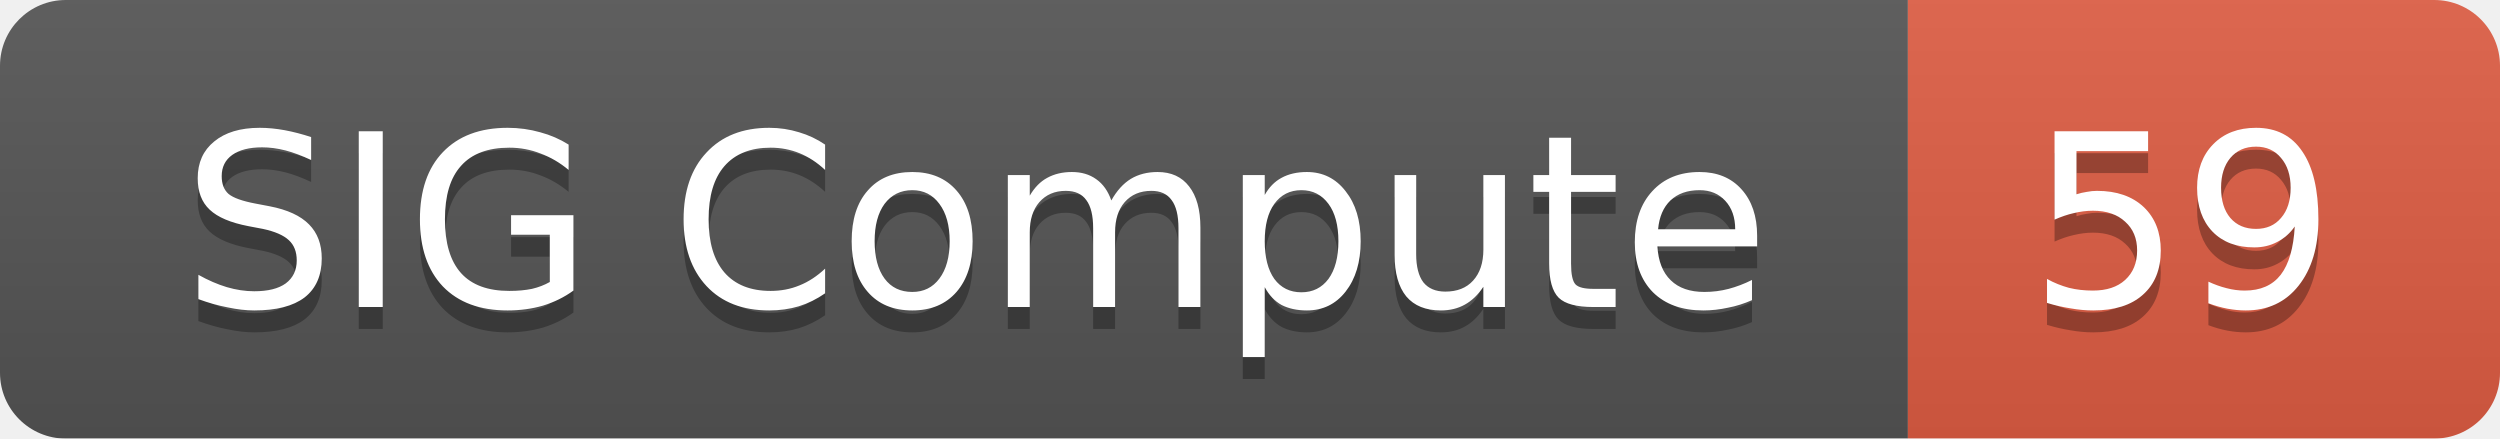
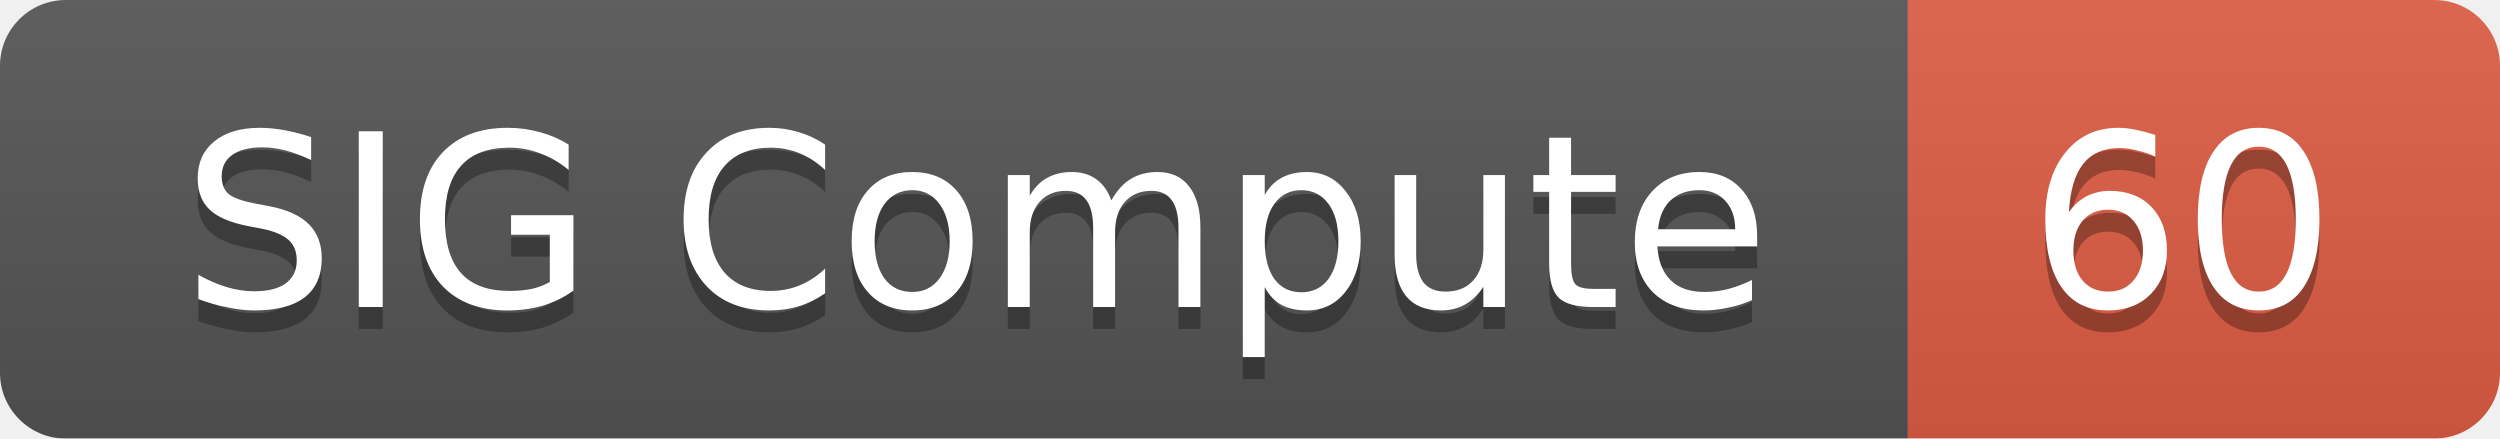
<svg xmlns="http://www.w3.org/2000/svg" width="114" height="20">
  <linearGradient id="smooth" x2="0" y2="100%">
    <stop offset="0" stop-color="#bbb" stop-opacity=".1" />
    <stop offset="1" stop-opacity=".1" />
  </linearGradient>
  <mask id="round">
    <rect width="114" height="20" rx="3" fill="#fff" />
  </mask>
  <g mask="url(#round)">
    <rect width="87" height="20" fill="#555" />
    <rect x="87" width="27" height="20" fill="#e05d44" />
    <rect width="114" height="20" fill="url(#smooth)" />
  </g>
  <g fill="#fff" text-anchor="middle" font-family="DejaVu Sans,Verdana,Geneva,sans-serif" font-size="11">
    <text x="44.5" y="15" fill="#010101" fill-opacity=".3">SIG Compute</text>
    <text x="44.5" y="14">SIG Compute</text>
-     <text x="99.5" y="15" fill="#010101" fill-opacity=".3">59</text>
-     <text x="99.5" y="14">59</text>
+     <text x="99.5" y="15" fill="#010101" fill-opacity=".3">60</text>
+     <text x="99.5" y="14">60</text>
  </g>
</svg>
